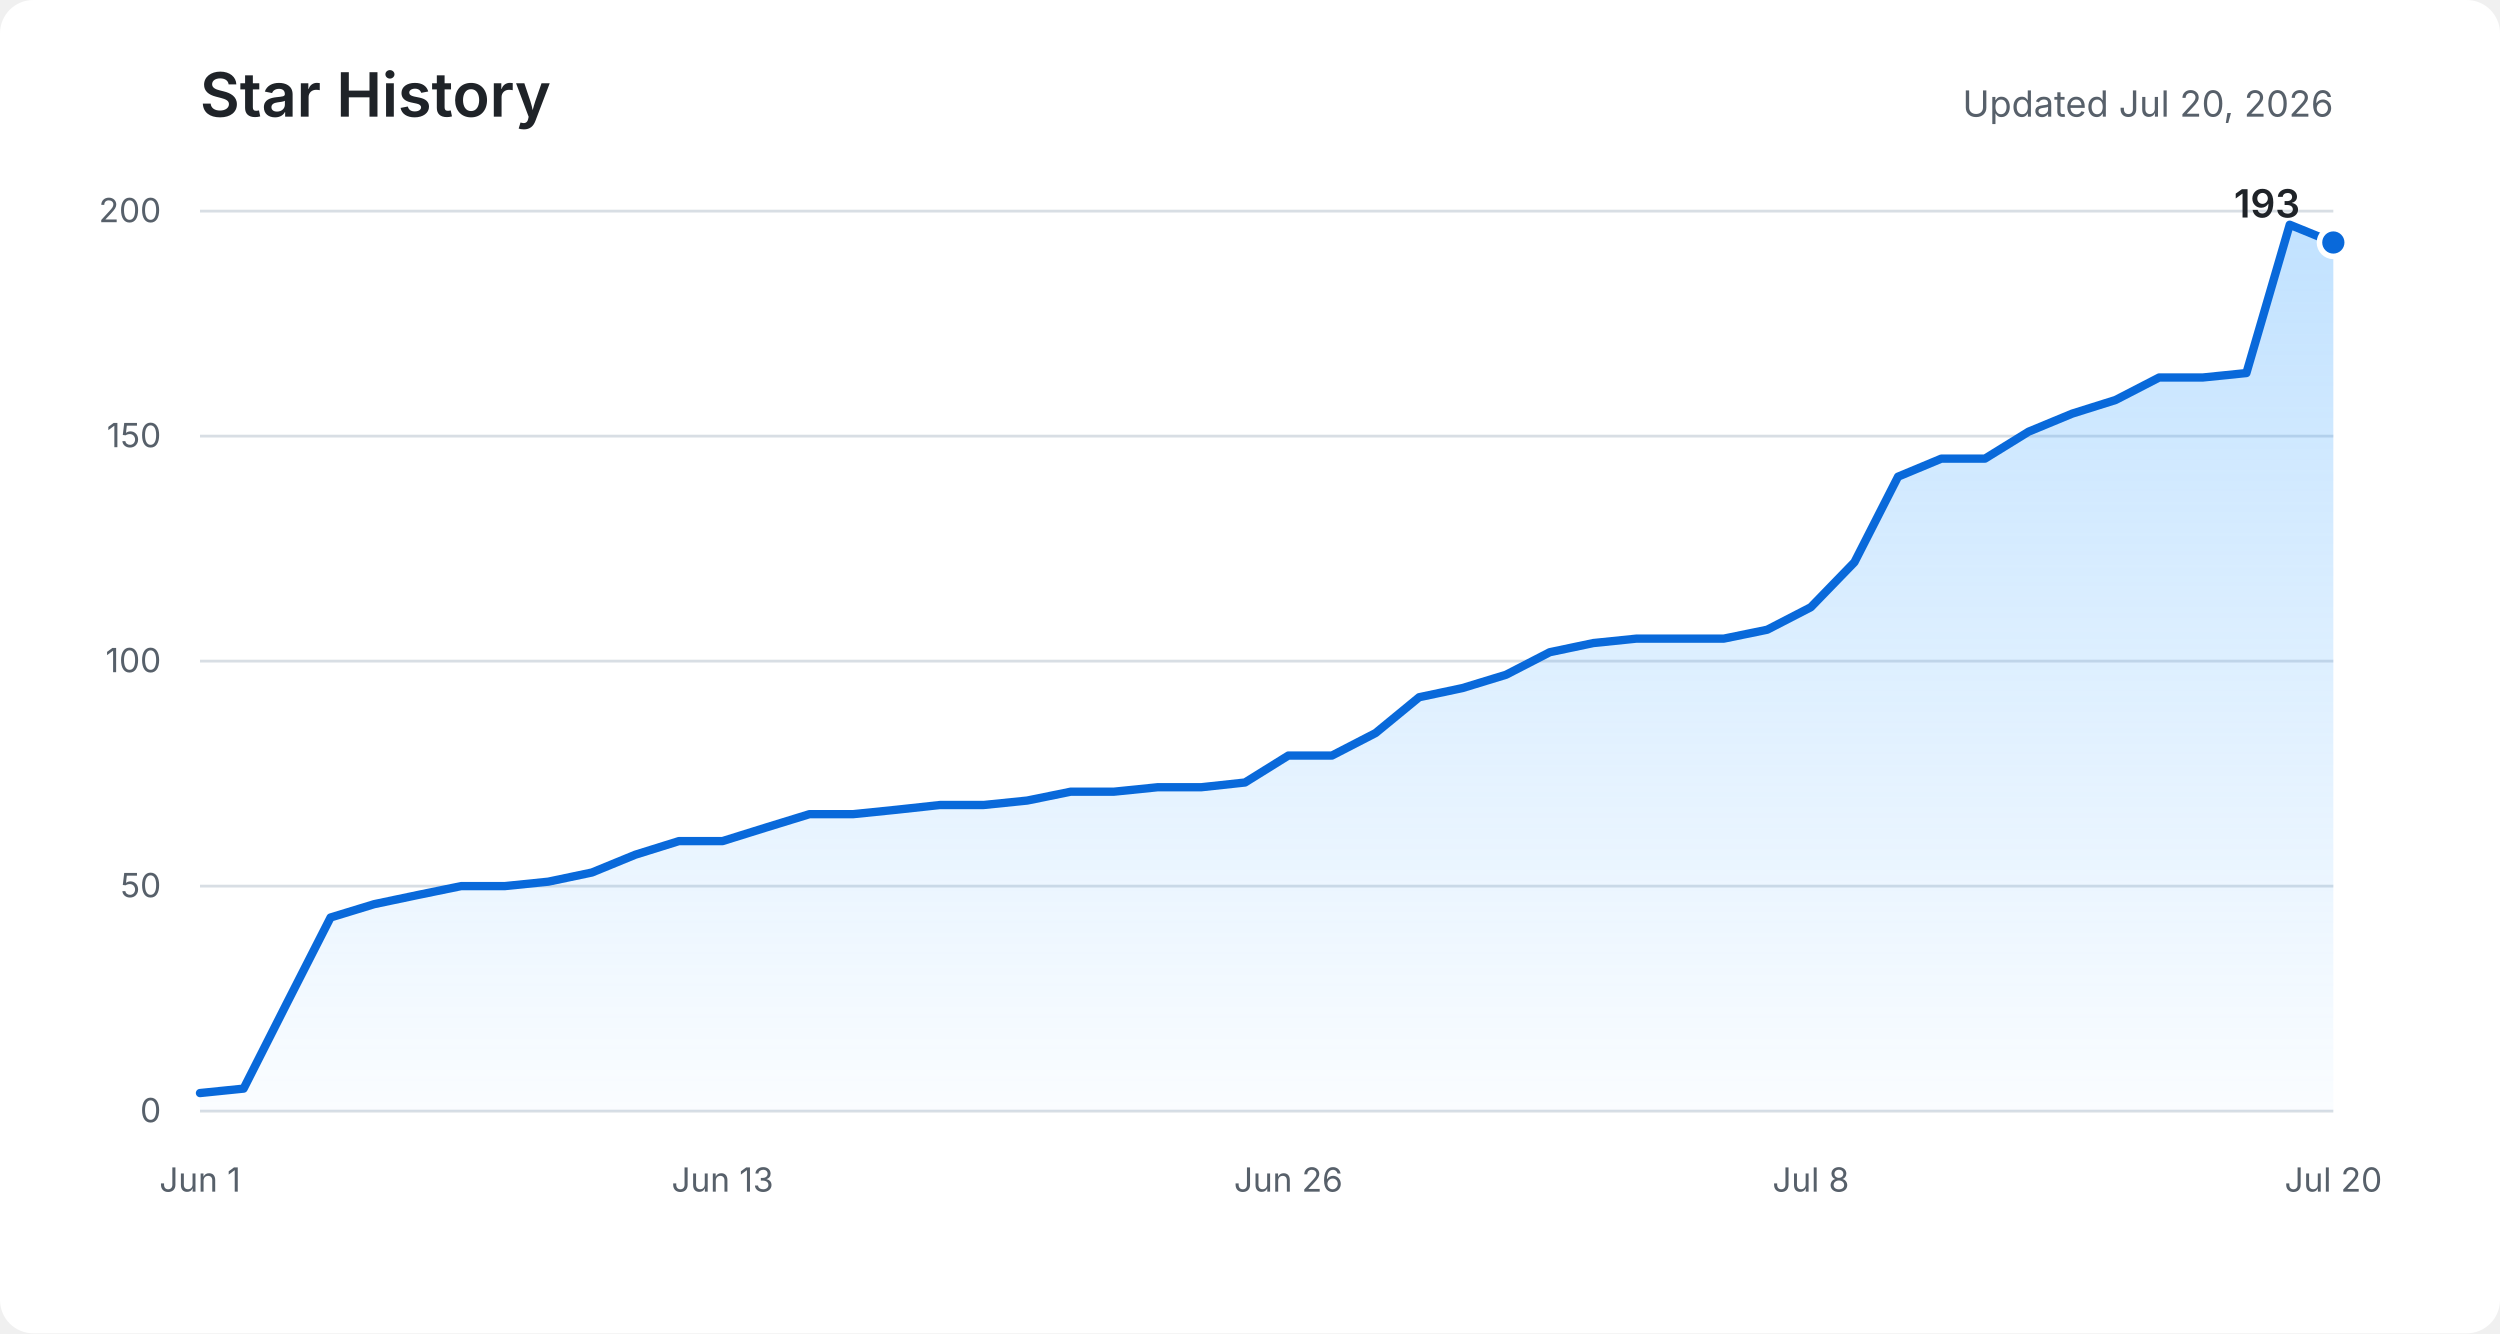
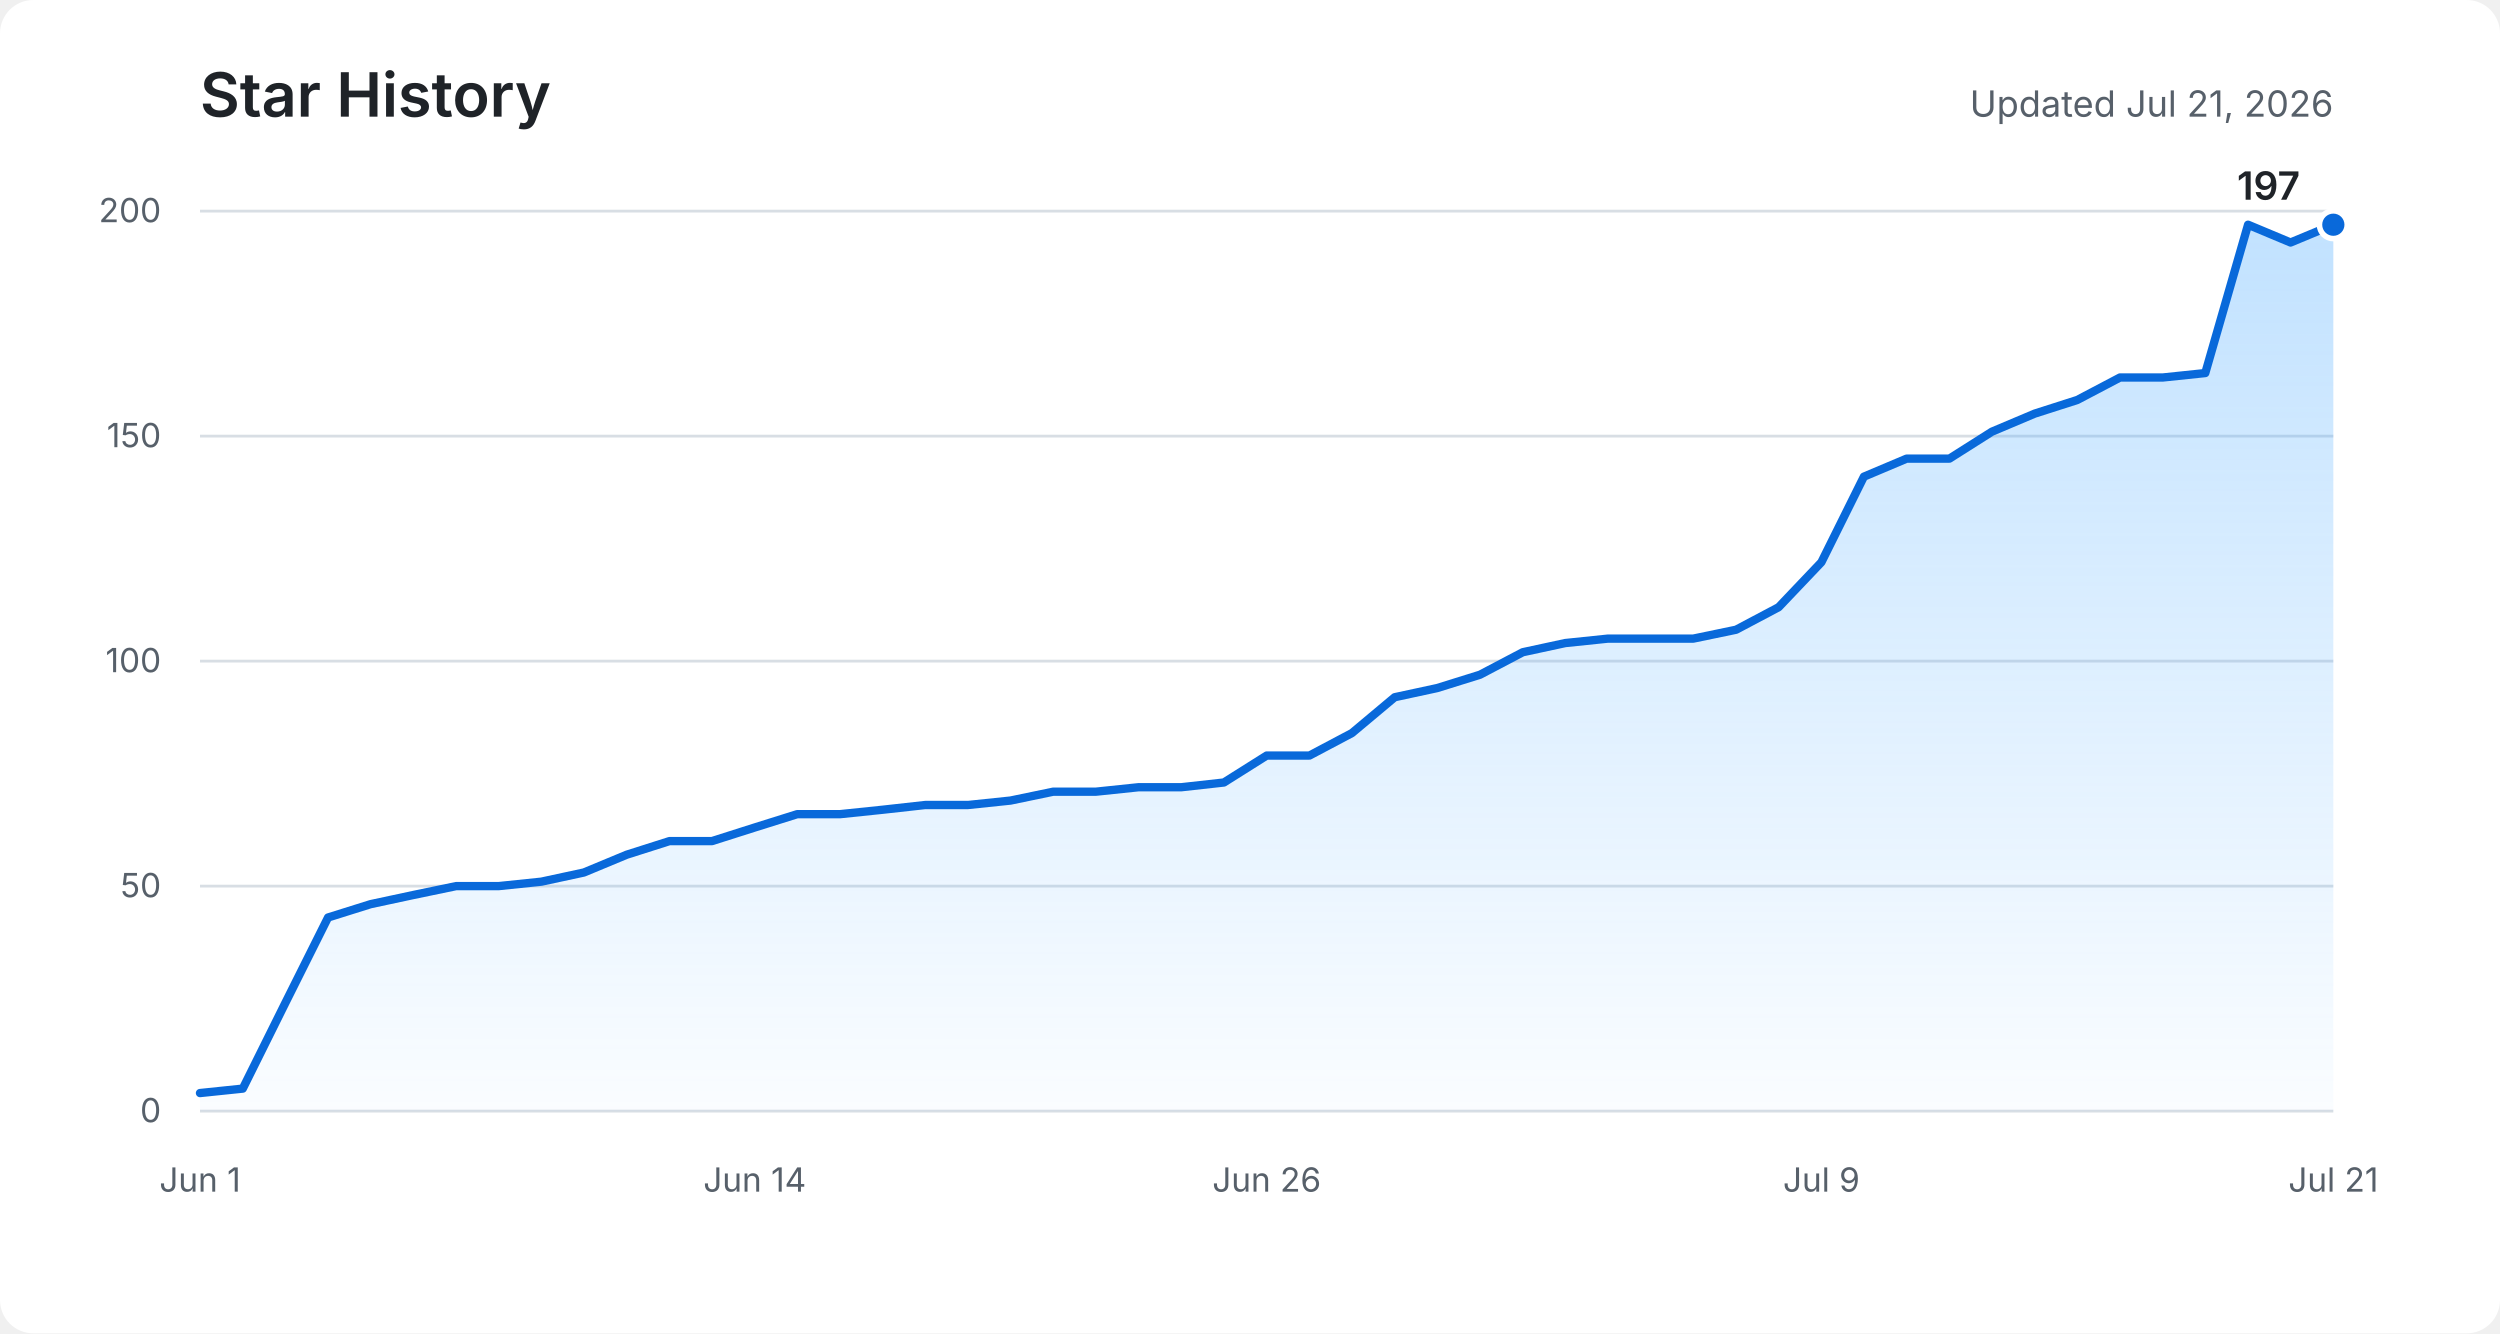
<svg xmlns="http://www.w3.org/2000/svg" role="img" aria-labelledby="title description" viewBox="0 0 900 480">
  <defs>
    <linearGradient id="area" x1="0" y1="0" x2="0" y2="1">
      <stop offset="0%" stop-color="#54aeff" stop-opacity="0.36" />
      <stop offset="100%" stop-color="#54aeff" stop-opacity="0.03" />
    </linearGradient>
  </defs>
  <rect fill="#ffffff" width="900" height="480" rx="12" />
  <text fill="#1f2328" x="72" y="42" font-family="-apple-system, BlinkMacSystemFont, Segoe UI, sans-serif" font-size="22" font-weight="600">Star History</text>
-   <text fill="#57606a" x="840" y="42" text-anchor="end" font-family="-apple-system, BlinkMacSystemFont, Segoe UI, sans-serif" font-size="13">Updated Jul 20, 2026</text>
+   <text fill="#57606a" x="840" y="42" text-anchor="end" font-family="-apple-system, BlinkMacSystemFont, Segoe UI, sans-serif" font-size="13">Updated Jul 21, 2026</text>
  <g fill="none" stroke="#d8dee4" stroke-width="1">
    <path d="M72 400H840" />
    <path d="M72 319H840" />
    <path d="M72 238H840" />
    <path d="M72 157H840" />
    <path d="M72 76H840" />
  </g>
  <g fill="#57606a" font-family="-apple-system, BlinkMacSystemFont, Segoe UI, sans-serif" font-size="12">
    <text x="58" y="404" text-anchor="end">0</text>
    <text x="58" y="323" text-anchor="end">50</text>
    <text x="58" y="242" text-anchor="end">100</text>
    <text x="58" y="161" text-anchor="end">150</text>
    <text x="58" y="80" text-anchor="end">200</text>
    <text x="72" y="429" text-anchor="middle">Jun 1</text>
-     <text x="260.1" y="429" text-anchor="middle">Jun 13</text>
-     <text x="463.8" y="429" text-anchor="middle">Jun 26</text>
-     <text x="651.9" y="429" text-anchor="middle">Jul 8</text>
-     <text x="840" y="429" text-anchor="middle">Jul 20</text>
+     <text x="271.7" y="429" text-anchor="middle">Jun 14</text>
+     <text x="456" y="429" text-anchor="middle">Jun 26</text>
+     <text x="655.7" y="429" text-anchor="middle">Jul 9</text>
+     <text x="840" y="429" text-anchor="middle">Jul 21</text>
  </g>
-   <path fill="url(#area)" d="M72,393.5 L87.7,391.9 L103.3,361.1 L119,330.3 L134.7,325.5 L150.4,322.2 L166,319 L181.7,319 L197.4,317.4 L213.1,314.1 L228.7,307.7 L244.4,302.8 L260.1,302.8 L275.8,297.9 L291.4,293.1 L307.1,293.1 L322.8,291.5 L338.4,289.8 L354.1,289.8 L369.8,288.2 L385.5,285 L401.1,285 L416.8,283.4 L432.5,283.4 L448.2,281.7 L463.8,272 L479.5,272 L495.2,263.9 L510.9,251 L526.5,247.7 L542.2,242.9 L557.9,234.8 L573.6,231.5 L589.2,229.9 L604.9,229.9 L620.6,229.9 L636.2,226.7 L651.9,218.6 L667.6,202.4 L683.3,171.6 L698.9,165.1 L714.6,165.1 L730.3,155.4 L746,148.9 L761.6,144 L777.3,135.9 L793,135.9 L808.7,134.3 L824.3,80.9 L840,87.3 L840,400 L72,400 Z" />
-   <polyline fill="none" stroke="#0969da" stroke-width="3" stroke-linecap="round" stroke-linejoin="round" points="72,393.5 87.7,391.9 103.3,361.1 119,330.3 134.7,325.5 150.4,322.2 166,319 181.7,319 197.4,317.4 213.1,314.1 228.7,307.7 244.4,302.8 260.1,302.8 275.8,297.9 291.4,293.1 307.1,293.1 322.8,291.5 338.4,289.8 354.1,289.8 369.8,288.2 385.5,285 401.1,285 416.8,283.4 432.5,283.4 448.2,281.7 463.8,272 479.5,272 495.2,263.9 510.9,251 526.5,247.7 542.2,242.9 557.9,234.8 573.6,231.5 589.2,229.9 604.9,229.9 620.6,229.9 636.2,226.7 651.9,218.6 667.6,202.4 683.3,171.6 698.9,165.1 714.6,165.1 730.3,155.4 746,148.9 761.6,144 777.3,135.9 793,135.9 808.7,134.3 824.3,80.9 840,87.3" />
-   <circle fill="#0969da" stroke="#ffffff" cx="840" cy="87.3" r="5" stroke-width="2" />
-   <text fill="#1f2328" x="828" y="78.3" text-anchor="end" font-family="-apple-system, BlinkMacSystemFont, Segoe UI, sans-serif" font-size="14" font-weight="600">193</text>
+   <path fill="url(#area)" d="M72,393.5 L87.4,391.9 L102.7,361.1 L118.1,330.3 L133.4,325.5 L148.8,322.2 L164.2,319 L179.5,319 L194.9,317.4 L210.2,314.1 L225.6,307.7 L241,302.8 L256.3,302.8 L271.7,297.9 L287,293.1 L302.4,293.1 L317.8,291.5 L333.1,289.8 L348.5,289.8 L363.8,288.2 L379.2,285 L394.6,285 L409.9,283.4 L425.3,283.4 L440.6,281.7 L456,272 L471.4,272 L486.7,263.9 L502.1,251 L517.4,247.7 L532.8,242.9 L548.2,234.8 L563.5,231.5 L578.9,229.9 L594.2,229.9 L609.6,229.9 L625,226.7 L640.3,218.6 L655.7,202.4 L671,171.6 L686.4,165.1 L701.8,165.1 L717.1,155.4 L732.5,148.9 L747.8,144 L763.2,135.9 L778.6,135.9 L793.9,134.3 L809.3,80.9 L824.6,87.3 L840,80.9 L840,400 L72,400 Z" />
+   <polyline fill="none" stroke="#0969da" stroke-width="3" stroke-linecap="round" stroke-linejoin="round" points="72,393.5 87.4,391.9 102.7,361.1 118.1,330.3 133.4,325.5 148.8,322.2 164.2,319 179.5,319 194.9,317.4 210.2,314.1 225.6,307.7 241,302.8 256.3,302.8 271.7,297.9 287,293.1 302.4,293.1 317.8,291.5 333.1,289.8 348.5,289.8 363.8,288.2 379.2,285 394.6,285 409.9,283.4 425.3,283.4 440.6,281.7 456,272 471.4,272 486.7,263.9 502.1,251 517.4,247.7 532.8,242.9 548.2,234.8 563.5,231.5 578.9,229.9 594.2,229.9 609.6,229.9 625,226.7 640.3,218.6 655.7,202.4 671,171.6 686.4,165.1 701.8,165.1 717.1,155.4 732.5,148.9 747.8,144 763.2,135.9 778.6,135.9 793.9,134.3 809.3,80.9 824.6,87.3 840,80.9" />
+   <circle fill="#0969da" stroke="#ffffff" cx="840" cy="80.9" r="5" stroke-width="2" />
+   <text fill="#1f2328" x="828" y="71.9" text-anchor="end" font-family="-apple-system, BlinkMacSystemFont, Segoe UI, sans-serif" font-size="14" font-weight="600">197</text>
</svg>
